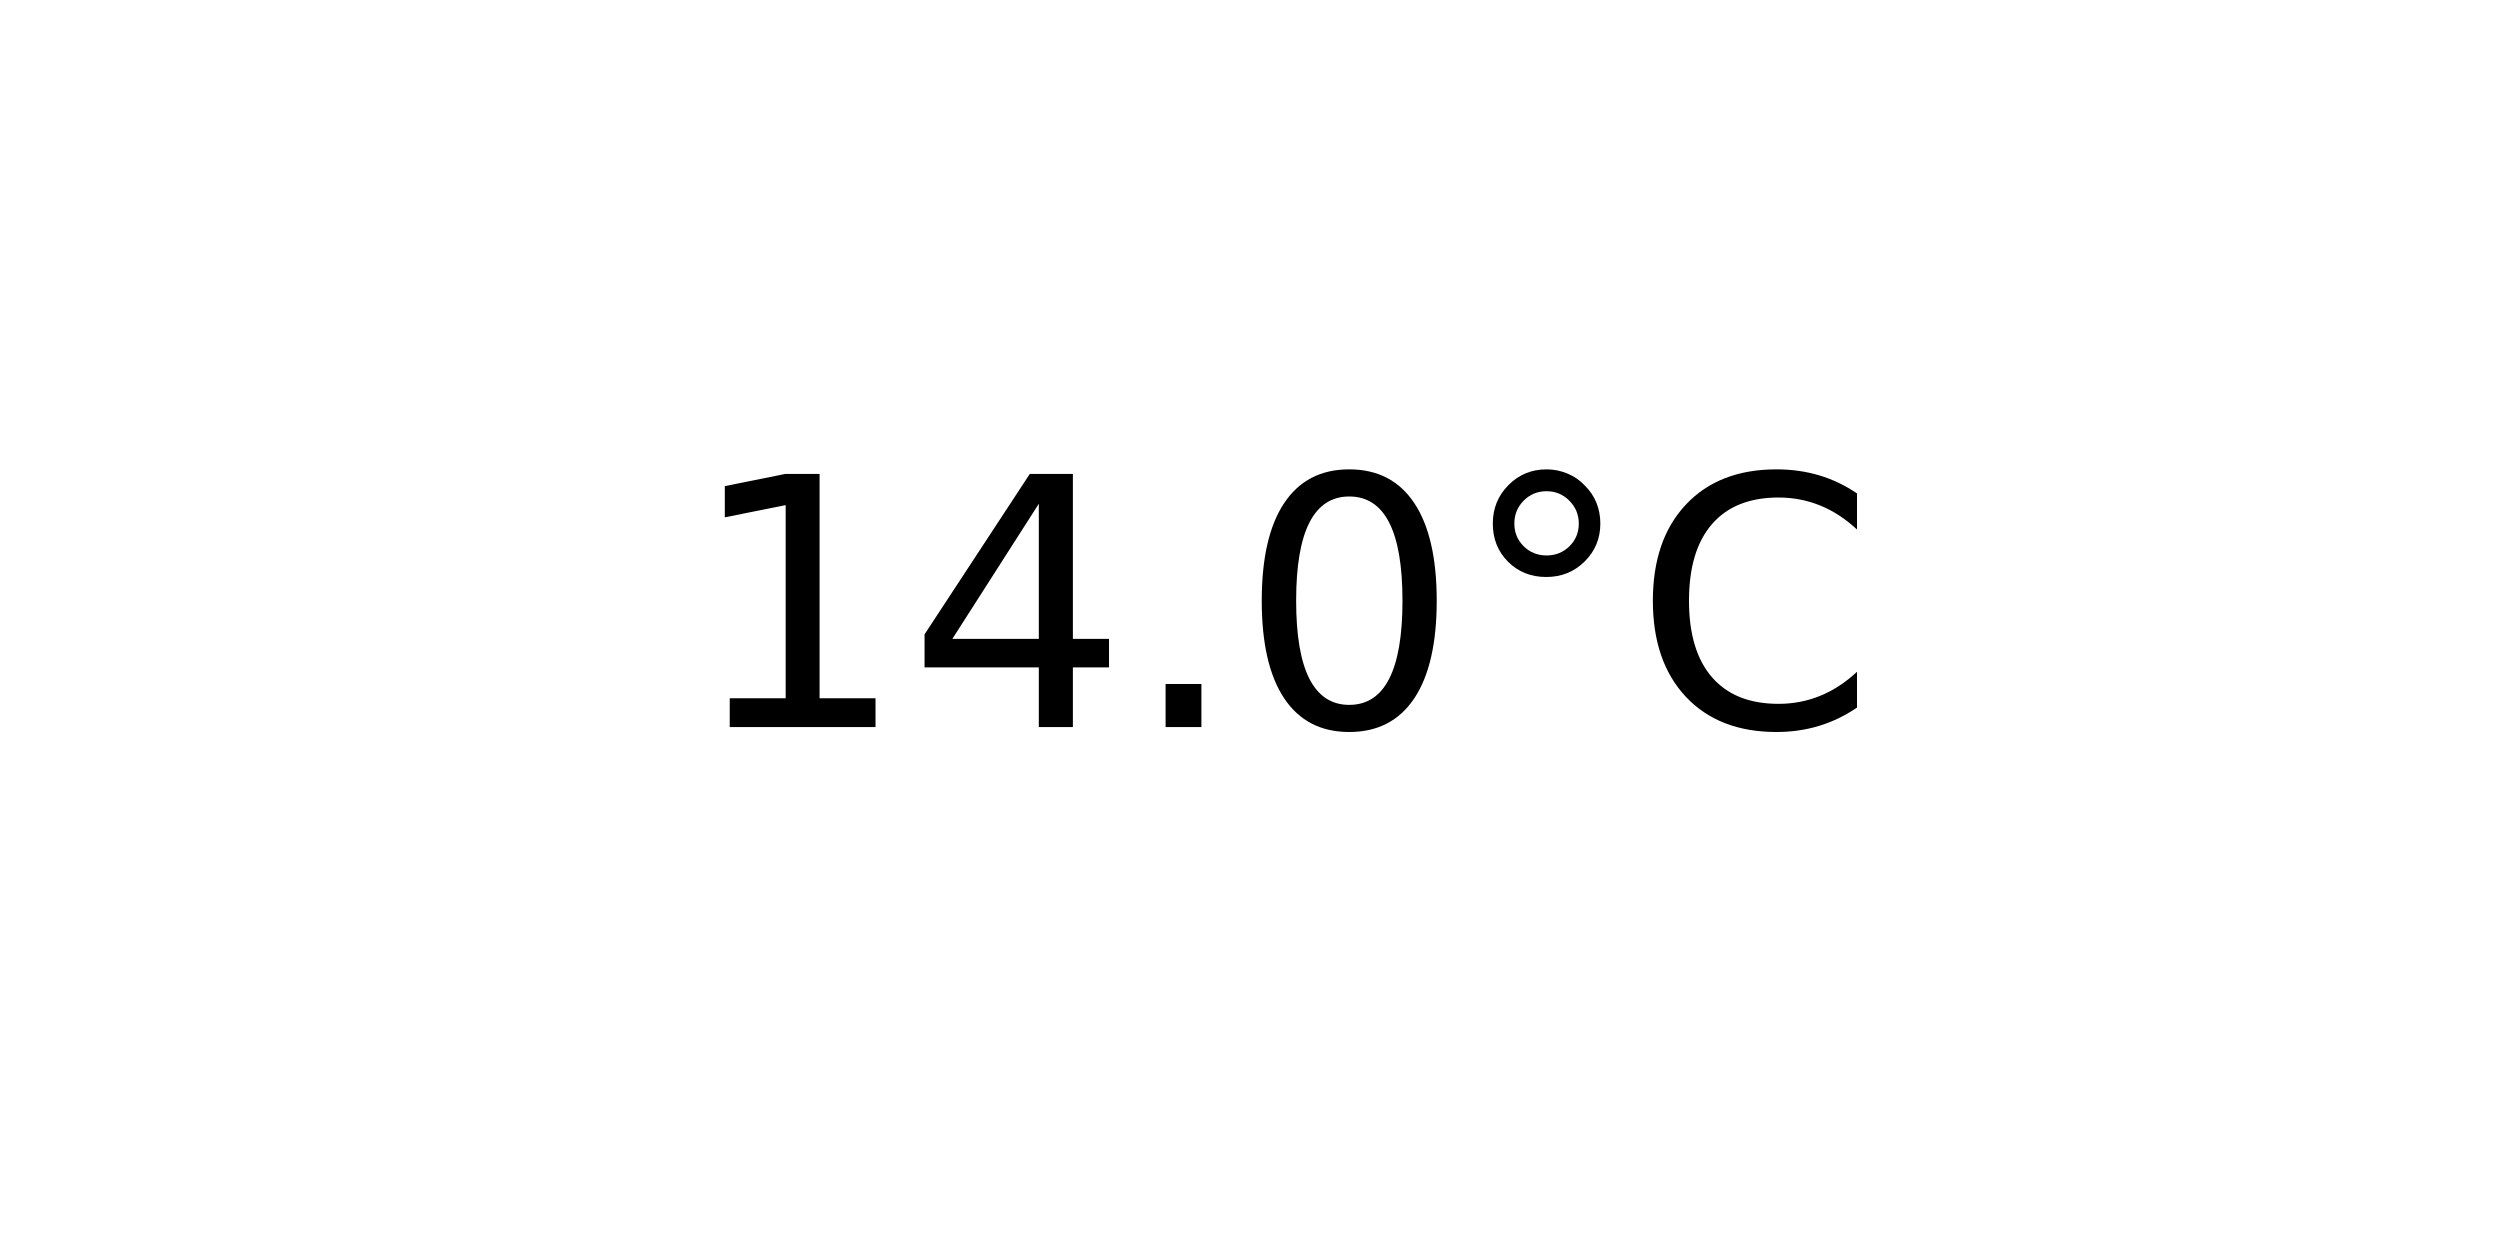
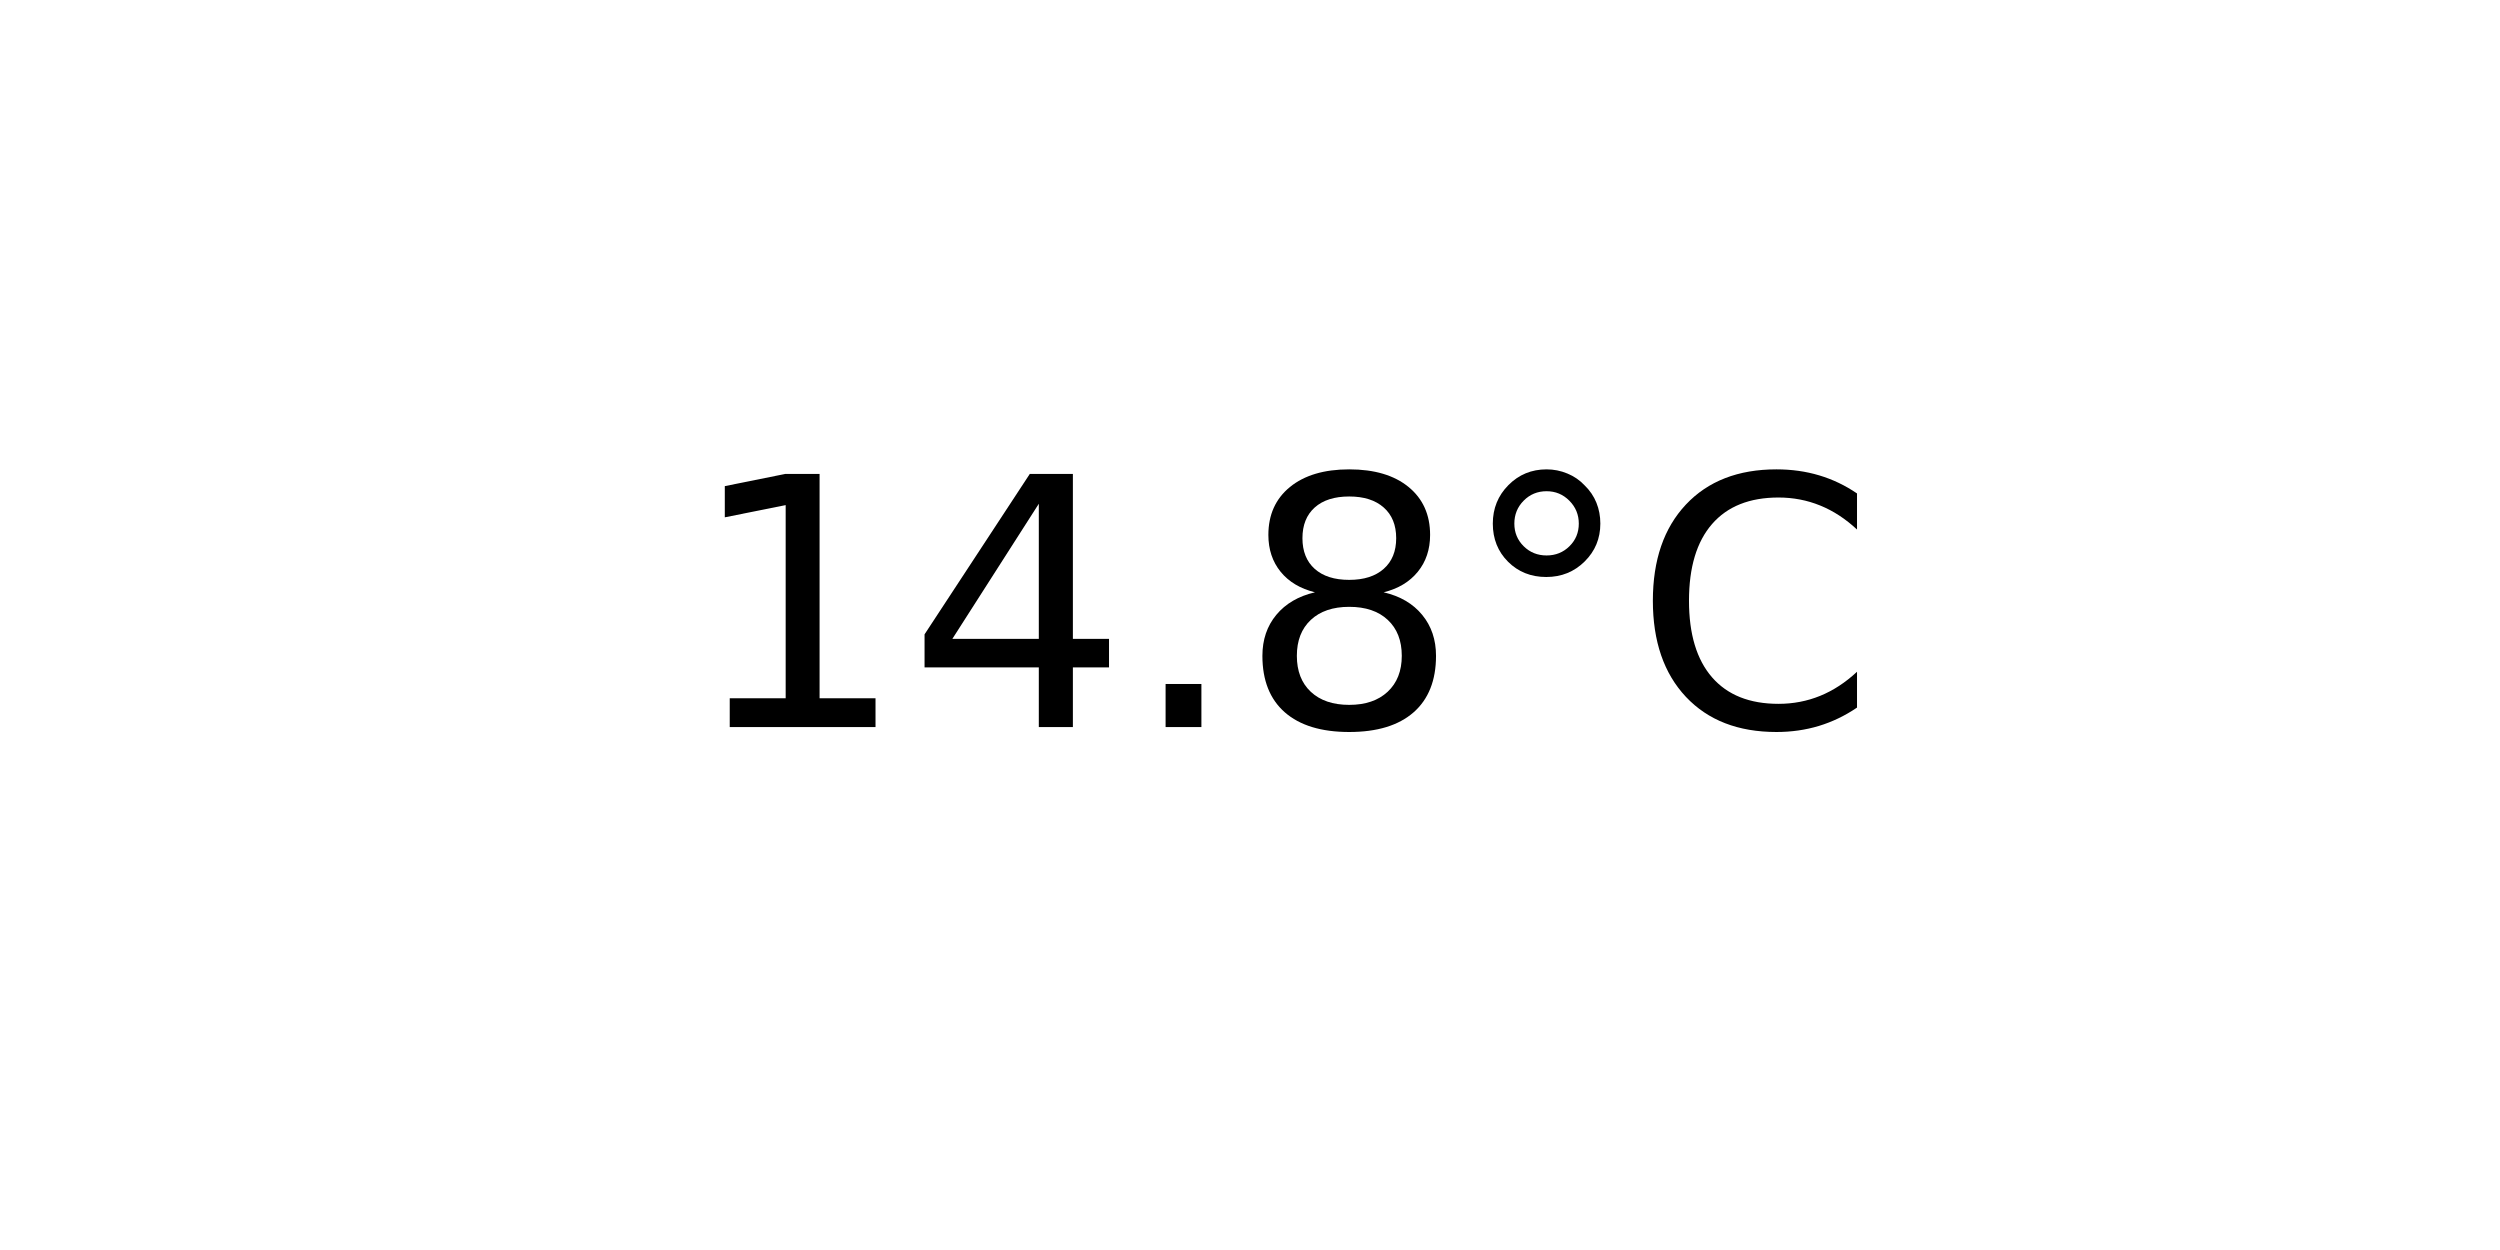
<svg xmlns="http://www.w3.org/2000/svg" xmlns:xlink="http://www.w3.org/1999/xlink" width="72pt" height="36pt" viewBox="0 0 72 36" version="1.1">
  <defs>
    <style type="text/css">*{stroke-linejoin: round; stroke-linecap: butt}</style>
  </defs>
  <g id="figure_1">
    <g id="axes_1">
      <g id="text_1">
        <g transform="translate(19.77578 20.93937) scale(0.1 -0.1)">
          <defs>
            <path id="DejaVuSans-31" d="M 794 531  L 1825 531  L 1825 4091  L 703 3866  L 703 4441  L 1819 4666  L 2450 4666  L 2450 531  L 3481 531  L 3481 0  L 794 0  L 794 531  z " transform="scale(0.015625)" />
            <path id="DejaVuSans-34" d="M 2419 4116  L 825 1625  L 2419 1625  L 2419 4116  z M 2253 4666  L 3047 4666  L 3047 1625  L 3713 1625  L 3713 1100  L 3047 1100  L 3047 0  L 2419 0  L 2419 1100  L 313 1100  L 313 1709  L 2253 4666  z " transform="scale(0.015625)" />
            <path id="DejaVuSans-2e" d="M 684 794  L 1344 794  L 1344 0  L 684 0  L 684 794  z " transform="scale(0.015625)" />
-             <path id="DejaVuSans-30" d="M 2034 4250  Q 1547 4250 1301 3770  Q 1056 3291 1056 2328  Q 1056 1369 1301 889  Q 1547 409 2034 409  Q 2525 409 2770 889  Q 3016 1369 3016 2328  Q 3016 3291 2770 3770  Q 2525 4250 2034 4250  z M 2034 4750  Q 2819 4750 3233 4129  Q 3647 3509 3647 2328  Q 3647 1150 3233 529  Q 2819 -91 2034 -91  Q 1250 -91 836 529  Q 422 1150 422 2328  Q 422 3509 836 4129  Q 1250 4750 2034 4750  z " transform="scale(0.015625)" />
+             <path id="DejaVuSans-38" d="M 2034 2216  Q 1584 2216 1326 1975  Q 1069 1734 1069 1313  Q 1069 891 1326 650  Q 1584 409 2034 409  Q 2484 409 2743 651  Q 3003 894 3003 1313  Q 3003 1734 2745 1975  Q 2488 2216 2034 2216  z M 1403 2484  Q 997 2584 770 2862  Q 544 3141 544 3541  Q 544 4100 942 4425  Q 1341 4750 2034 4750  Q 2731 4750 3128 4425  Q 3525 4100 3525 3541  Q 3525 3141 3298 2862  Q 3072 2584 2669 2484  Q 3125 2378 3379 2068  Q 3634 1759 3634 1313  Q 3634 634 3220 271  Q 2806 -91 2034 -91  Q 1263 -91 848 271  Q 434 634 434 1313  Q 434 1759 690 2068  Q 947 2378 1403 2484  z M 1172 3481  Q 1172 3119 1398 2916  Q 1625 2713 2034 2713  Q 2441 2713 2670 2916  Q 2900 3119 2900 3481  Q 2900 3844 2670 4047  Q 2441 4250 2034 4250  Q 1625 4250 1398 4047  Q 1172 3844 1172 3481  z " transform="scale(0.015625)" />
            <path id="DejaVuSans-b0" d="M 1600 4347  Q 1350 4347 1178 4173  Q 1006 4000 1006 3750  Q 1006 3503 1178 3333  Q 1350 3163 1600 3163  Q 1850 3163 2022 3333  Q 2194 3503 2194 3750  Q 2194 3997 2020 4172  Q 1847 4347 1600 4347  z M 1600 4750  Q 1800 4750 1984 4673  Q 2169 4597 2303 4453  Q 2447 4313 2519 4134  Q 2591 3956 2591 3750  Q 2591 3338 2302 3052  Q 2013 2766 1594 2766  Q 1172 2766 890 3047  Q 609 3328 609 3750  Q 609 4169 896 4459  Q 1184 4750 1600 4750  z " transform="scale(0.015625)" />
            <path id="DejaVuSans-43" d="M 4122 4306  L 4122 3641  Q 3803 3938 3442 4084  Q 3081 4231 2675 4231  Q 1875 4231 1450 3742  Q 1025 3253 1025 2328  Q 1025 1406 1450 917  Q 1875 428 2675 428  Q 3081 428 3442 575  Q 3803 722 4122 1019  L 4122 359  Q 3791 134 3420 21  Q 3050 -91 2638 -91  Q 1578 -91 968 557  Q 359 1206 359 2328  Q 359 3453 968 4101  Q 1578 4750 2638 4750  Q 3056 4750 3426 4639  Q 3797 4528 4122 4306  z " transform="scale(0.015625)" />
          </defs>
          <use xlink:href="#DejaVuSans-31" />
          <use xlink:href="#DejaVuSans-34" x="63.623" />
          <use xlink:href="#DejaVuSans-2e" x="127.246" />
-           <use xlink:href="#DejaVuSans-30" x="159.033" />
+           <use xlink:href="#DejaVuSans-38" x="159.033" />
          <use xlink:href="#DejaVuSans-b0" x="222.656" />
          <use xlink:href="#DejaVuSans-43" x="272.656" />
        </g>
      </g>
    </g>
  </g>
</svg>
